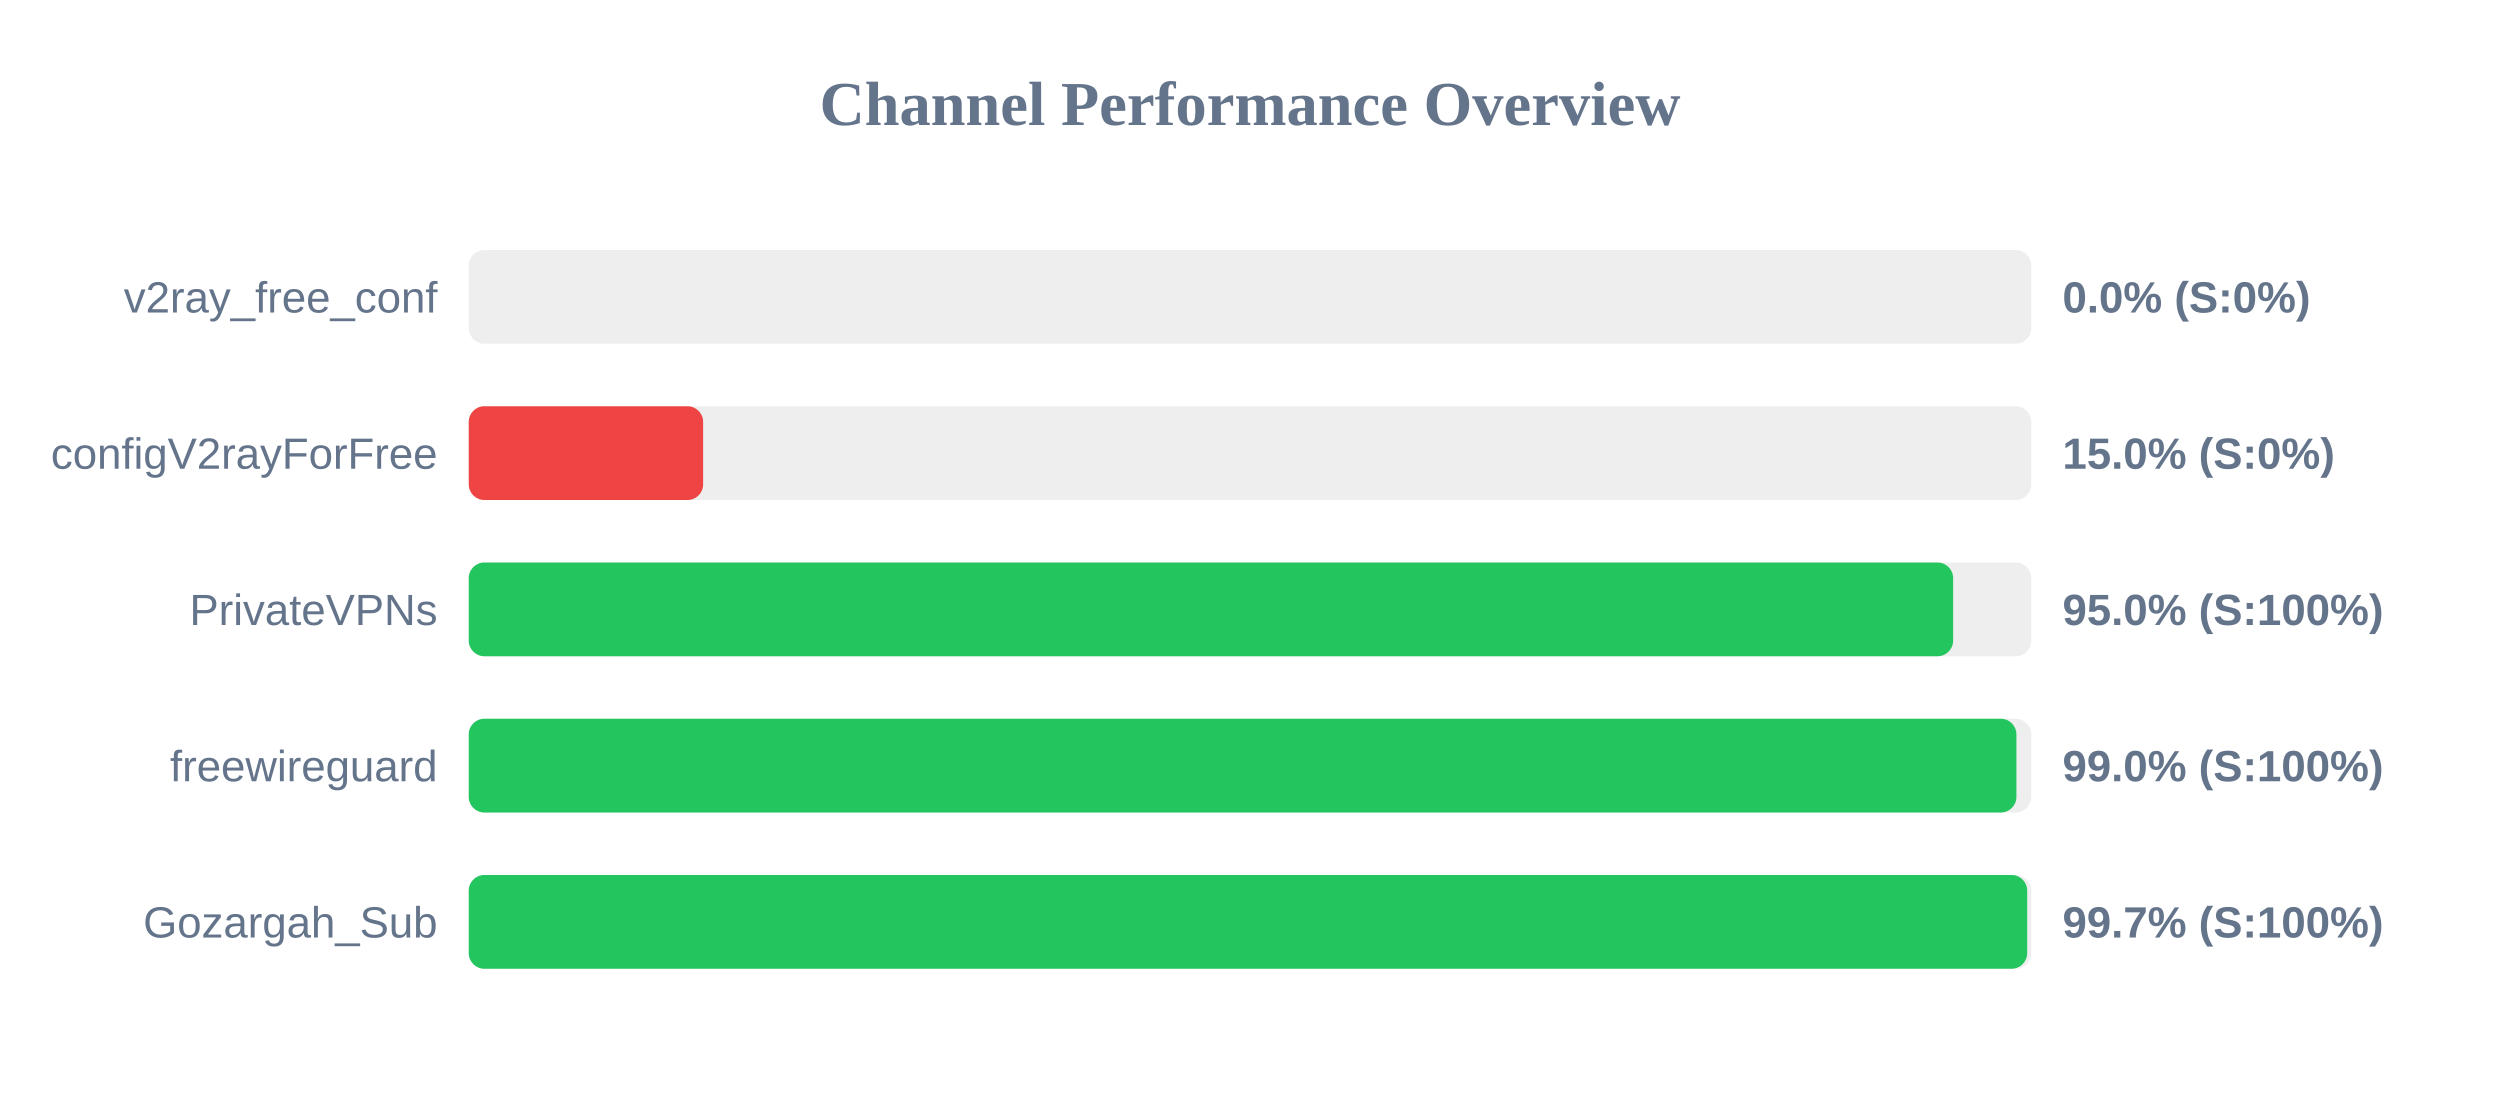
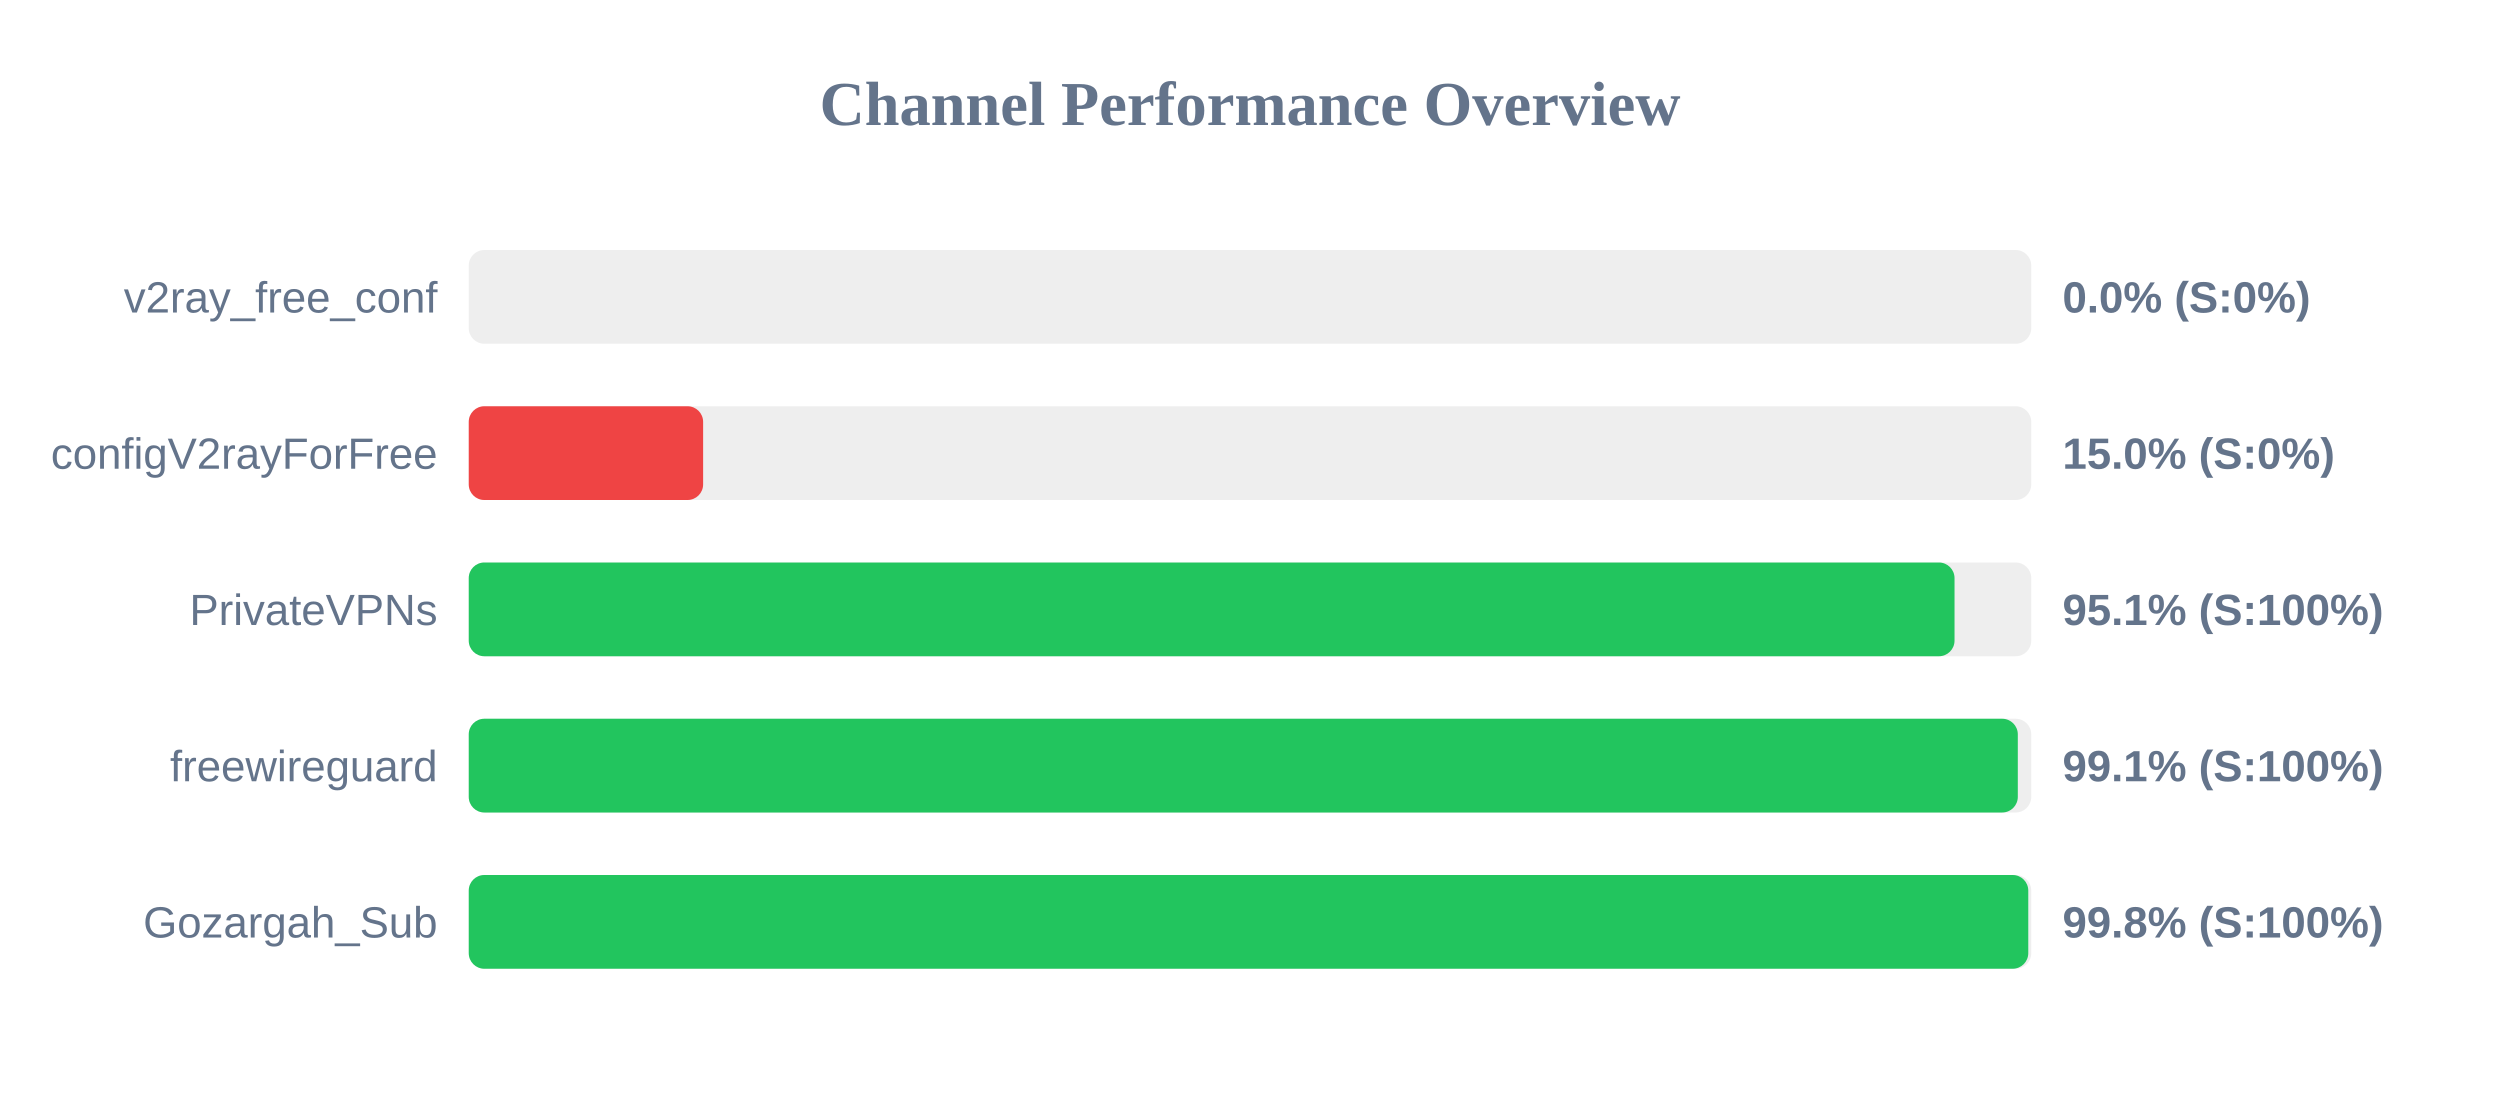
<svg xmlns="http://www.w3.org/2000/svg" width="800" height="350" version="1.1">
  <style>
        .row { font: 14px Arial; fill: #64748b; }
        .score { font: bold 14px Arial; fill: #64748b; }
    </style>
  <text x="400" y="40" text-anchor="middle" font-size="20px" font-weight="bold" fill="#64748b">Channel Performance Overview</text>
  <rect x="150" y="80" width="500" height="30" fill="#eee" rx="5" />
  <rect x="150" y="80" width="0.0" height="30" fill="#ef4444" rx="5" />
  <text x="140" y="100" text-anchor="end" class="row">v2ray_free_conf</text>
  <text x="660" y="100" text-anchor="start" class="score">0.0% (S:0%)</text>
  <rect x="150" y="130" width="500" height="30" fill="#eee" rx="5" />
  <rect x="150" y="130" width="75.0" height="30" fill="#ef4444" rx="5" />
  <text x="140" y="150" text-anchor="end" class="row">configV2rayForFree</text>
  <text x="660" y="150" text-anchor="start" class="score">15.0% (S:0%)</text>
  <rect x="150" y="180" width="500" height="30" fill="#eee" rx="5" />
-   <rect x="150" y="180" width="475.0" height="30" fill="#22c55e" rx="5" />
+   <rect x="150" y="180" width="475.45" height="30" fill="#22c55e" rx="5" />
  <text x="140" y="200" text-anchor="end" class="row">PrivateVPNs</text>
-   <text x="660" y="200" text-anchor="start" class="score">95.0% (S:100%)</text>
+   <text x="660" y="200" text-anchor="start" class="score">95.1% (S:100%)</text>
  <rect x="150" y="230" width="500" height="30" fill="#eee" rx="5" />
-   <rect x="150" y="230" width="495.25" height="30" fill="#22c55e" rx="5" />
+   <rect x="150" y="230" width="495.7" height="30" fill="#22c55e" rx="5" />
  <text x="140" y="250" text-anchor="end" class="row">freewireguard</text>
-   <text x="660" y="250" text-anchor="start" class="score">99.0% (S:100%)</text>
+   <text x="660" y="250" text-anchor="start" class="score">99.1% (S:100%)</text>
  <rect x="150" y="280" width="500" height="30" fill="#eee" rx="5" />
-   <rect x="150" y="280" width="498.7" height="30" fill="#22c55e" rx="5" />
+   <rect x="150" y="280" width="499.05" height="30" fill="#22c55e" rx="5" />
  <text x="140" y="300" text-anchor="end" class="row">Gozargah_Sub</text>
-   <text x="660" y="300" text-anchor="start" class="score">99.7% (S:100%)</text>
+   <text x="660" y="300" text-anchor="start" class="score">99.8% (S:100%)</text>
</svg>
